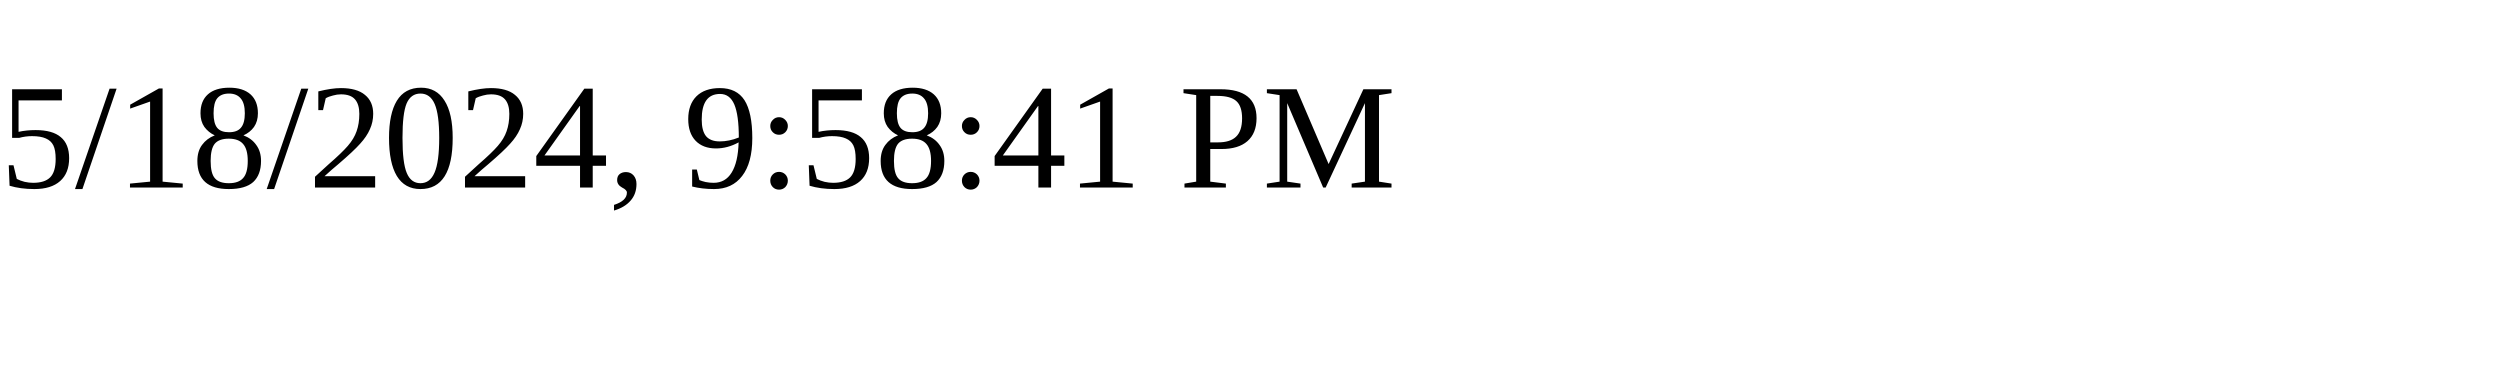
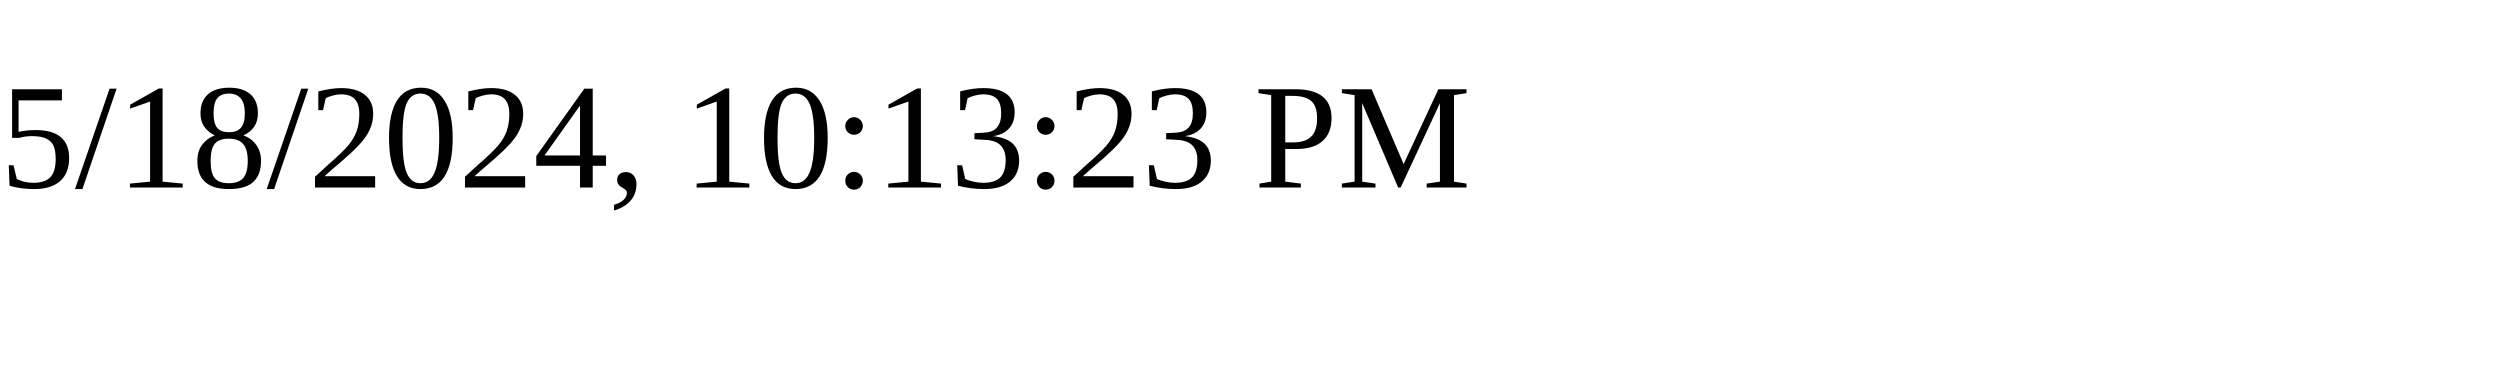
<svg xmlns="http://www.w3.org/2000/svg" height="30" width="200">
-   <text x="0" y="15">5/18/2024, 9:58:41 PM</text>
+   <text x="0" y="15">5/18/2024, 10:13:23 PM</text>
</svg>
